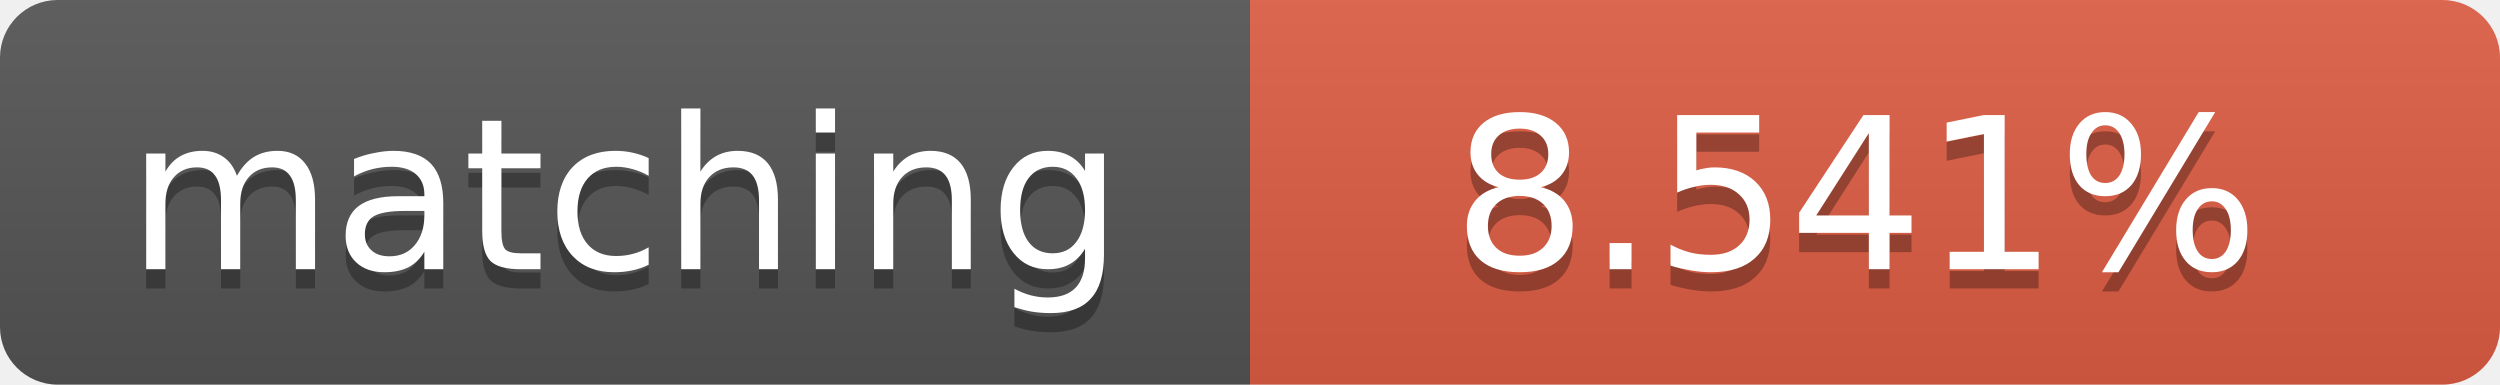
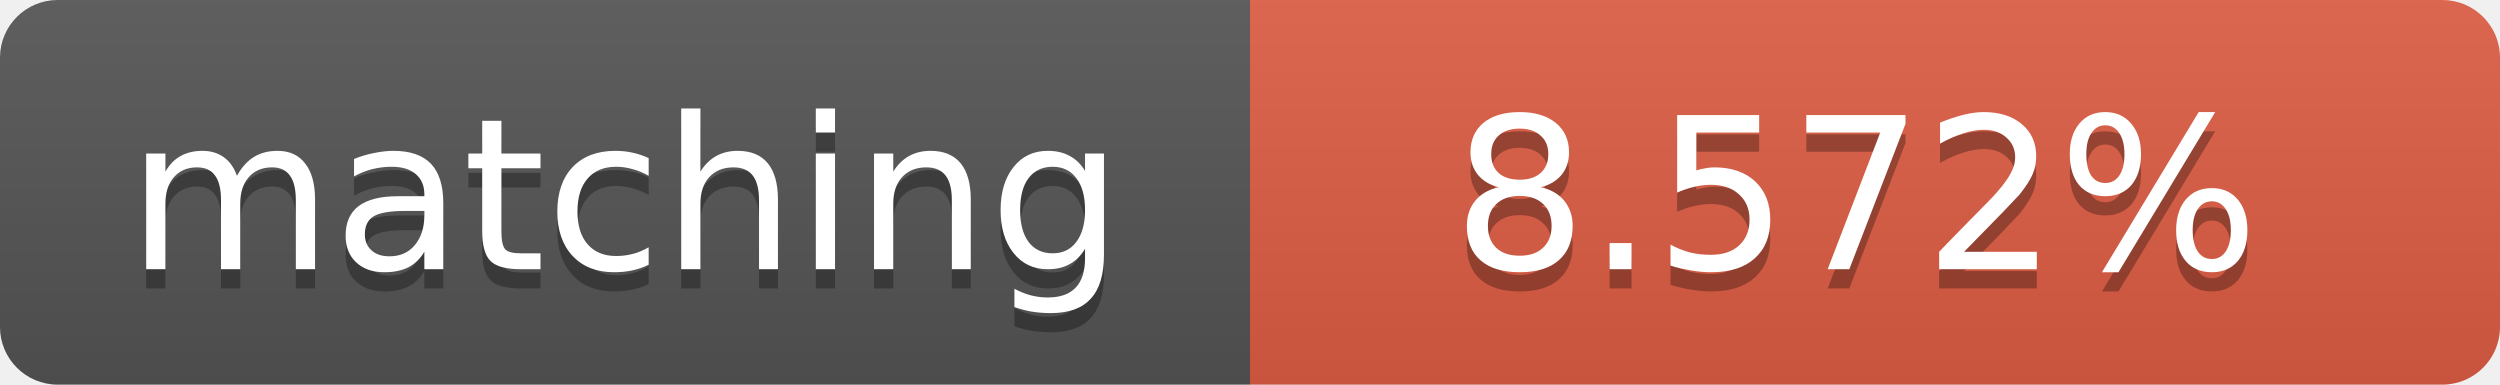
<svg xmlns="http://www.w3.org/2000/svg" width="130" height="20">
  <linearGradient id="b" x2="0" y2="100%">
    <stop offset="0" stop-color="#bbb" stop-opacity=".1" />
    <stop offset="1" stop-opacity=".1" />
  </linearGradient>
  <clipPath id="a">
    <rect width="130" height="20" rx="3" fill="#fff" />
  </clipPath>
  <g clip-path="url(#a)">
    <path fill="#555" d="M0 0h65v20H0z" />
    <path fill="#e05d44" d="M65 0h65v20H65z" />
    <path fill="url(#b)" d="M0 0h130v20H0z" />
  </g>
  <g fill="#fff" text-anchor="middle" font-family="DejaVu Sans,Verdana,Geneva,sans-serif" font-size="11">
    <text x="32.5" y="15" fill="#010101" fill-opacity=".3">matching</text>
    <text x="32.5" y="14">matching</text>
-     <text x="96.5" y="15" fill="#010101" fill-opacity=".3">8.541%</text>
-     <text x="96.5" y="14">8.541%</text>
+     <text x="96.5" y="15" fill="#010101" fill-opacity=".3">8.572%</text>
+     <text x="96.5" y="14">8.572%</text>
  </g>
</svg>
